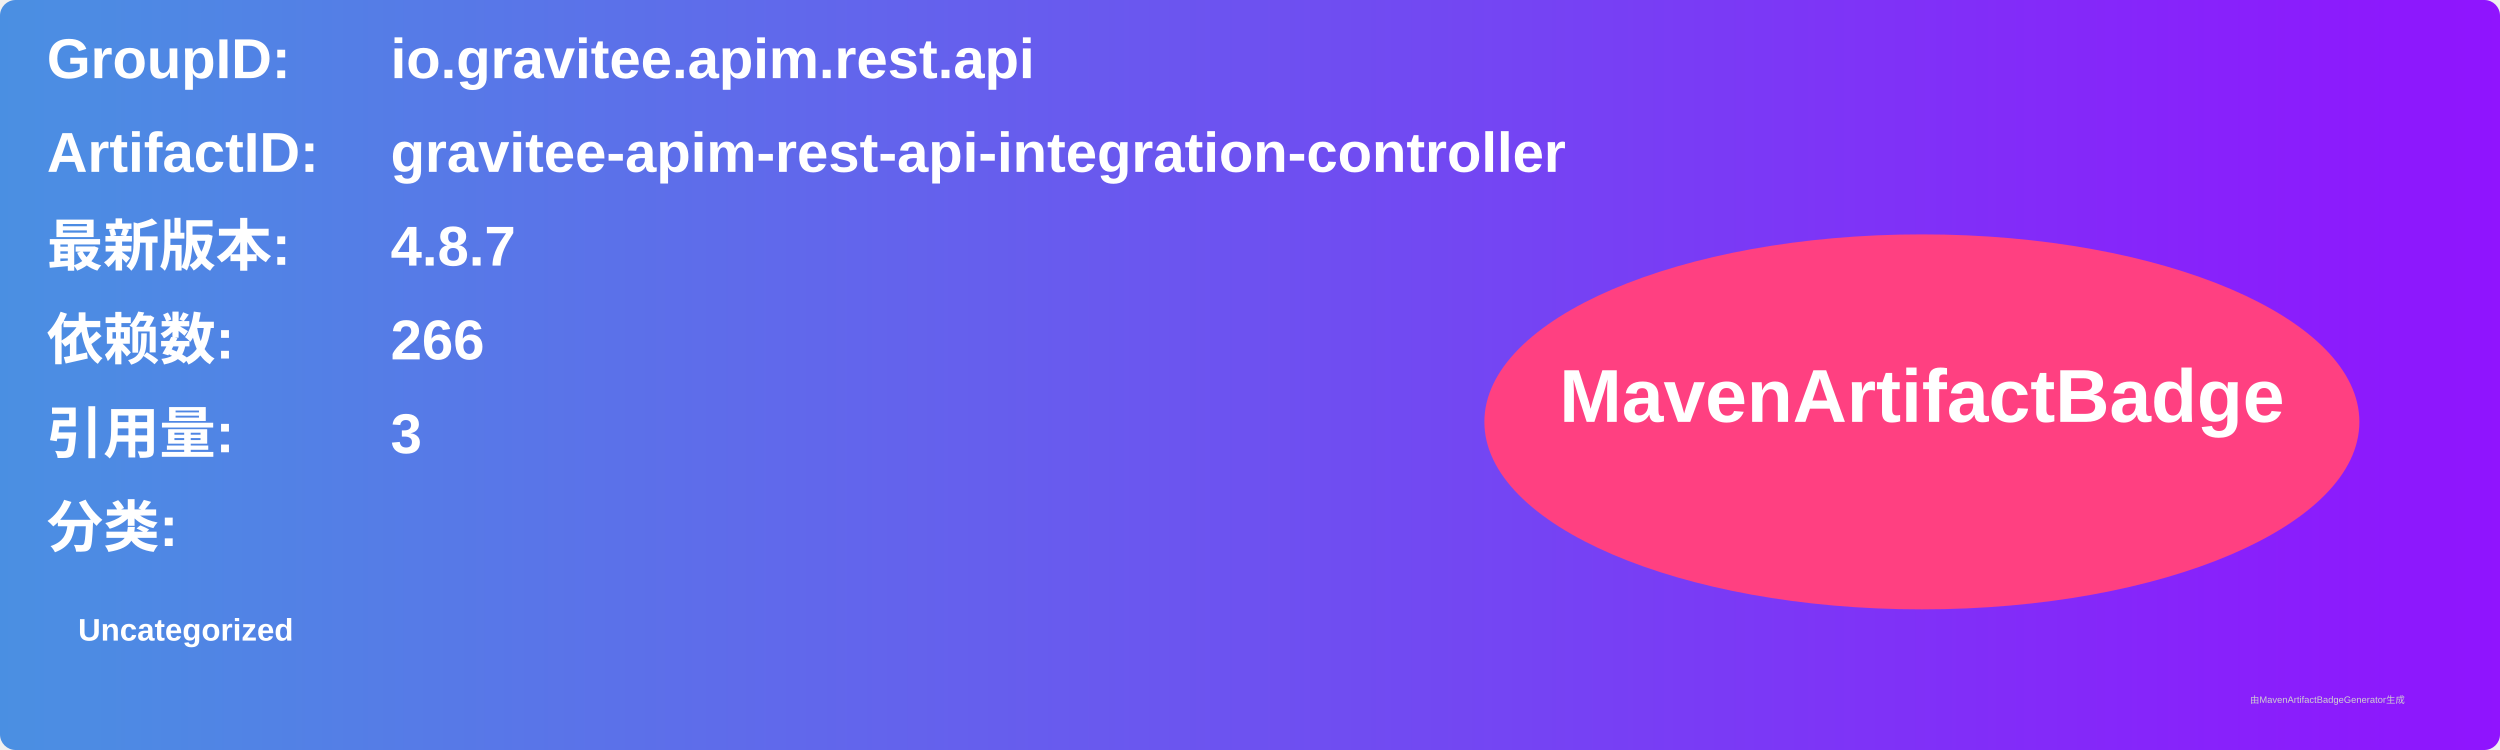
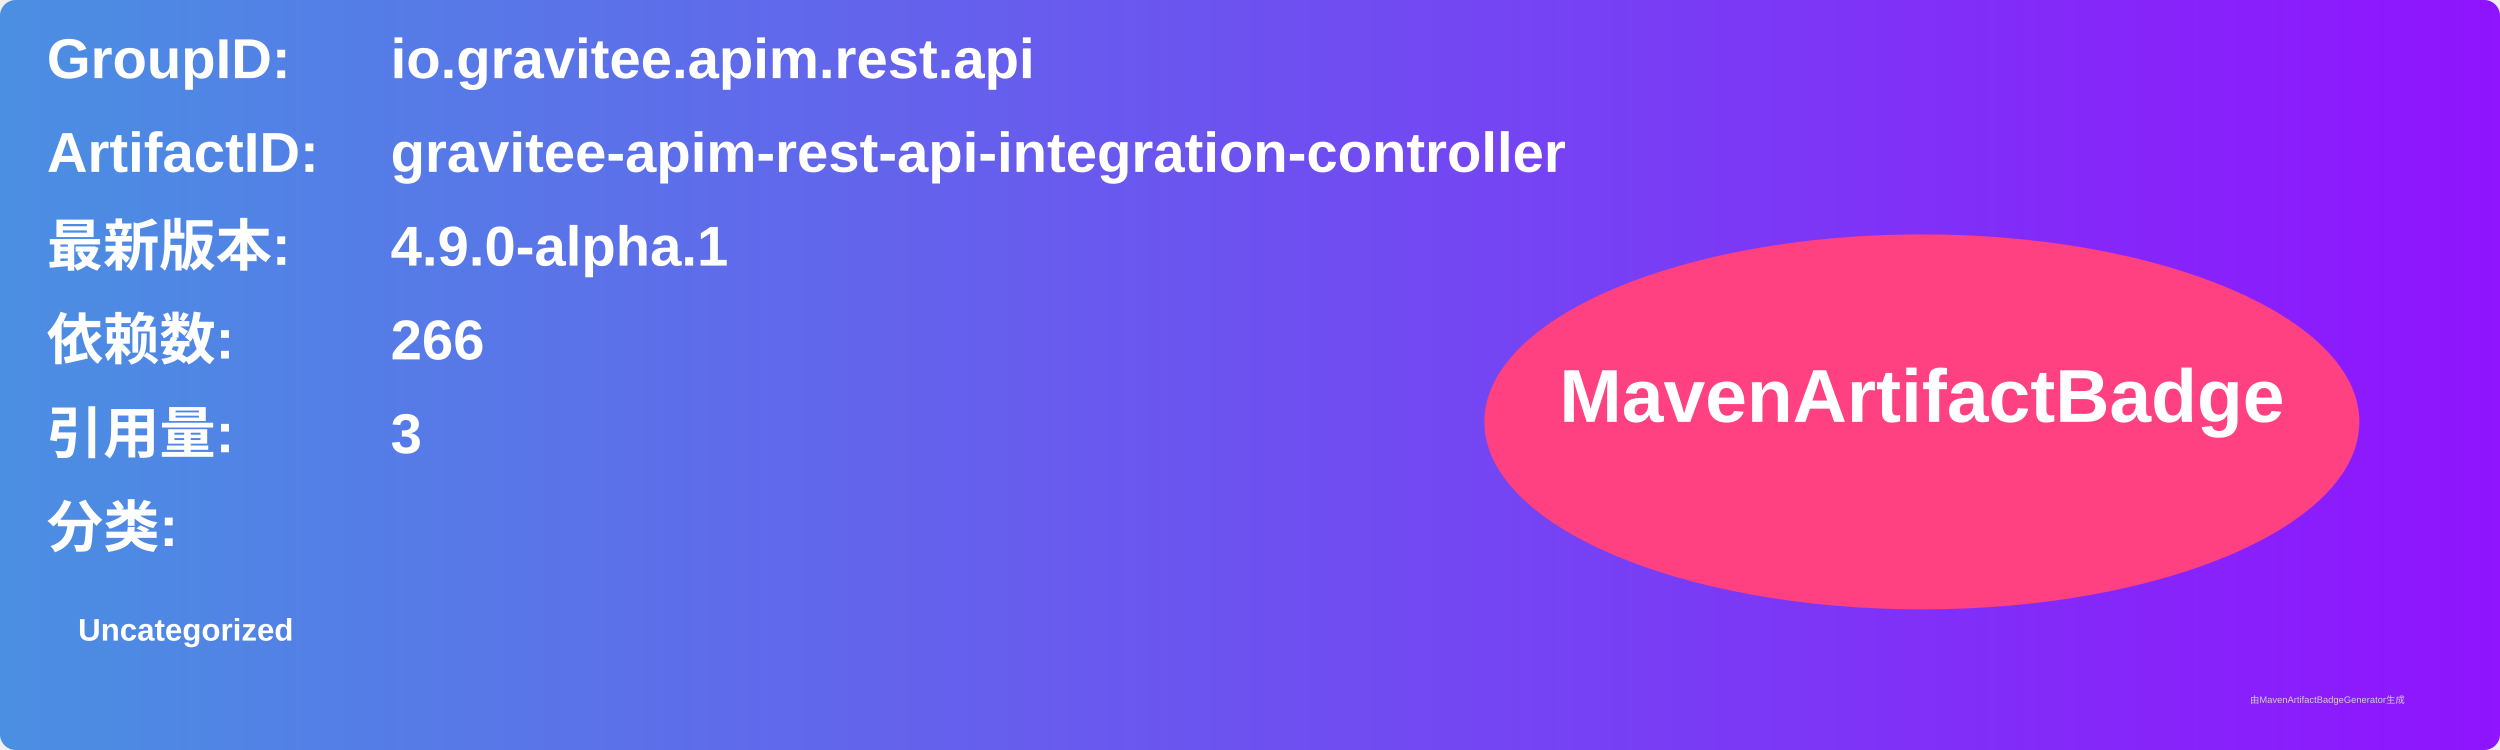
<svg xmlns="http://www.w3.org/2000/svg" width="800" height="240" viewBox="0 0 800 240">
  <linearGradient id="grad" x1="0%" y1="0%" x2="100%" y2="0%">
    <stop offset="0%" stop-color="#4a90e2" />
    <stop offset="100%" stop-color="#9013fe" />
  </linearGradient>
  <rect width="100%" height="100%" rx="5" ry="5" fill="url(#grad)" />
  <g transform="translate(15, 15)">
    <text x="0" y="10" font-family="Arial" font-size="18" fill="white" font-weight="bold" width="260">GroupID:</text>
    <text x="110" y="10" font-family="Arial" font-size="18" fill="white" font-weight="bold" width="460">io.gravitee.apim.rest.api</text>
    <text x="0" y="40" font-family="Arial" font-size="18" fill="white" font-weight="bold" width="260">ArtifactID:</text>
    <text x="110" y="40" font-family="Arial" font-size="18" fill="white" font-weight="bold" width="460">gravitee-apim-rest-api-integration-controller</text>
    <text x="0" y="70" font-family="Arial" font-size="18" fill="white" font-weight="bold">最新版本:</text>
    <text x="110" y="70" font-family="Arial" font-size="18" fill="white" font-weight="bold">
-       <tspan font-weight="bold">4.8.7</tspan>
+       <tspan font-weight="bold">4.9.0-alpha.1</tspan>
    </text>
    <text x="0" y="100" font-family="Arial" font-size="18" fill="white" font-weight="bold">依赖数: </text>
    <text x="110" y="100" font-family="Arial" font-size="18" fill="white">
      <tspan font-weight="bold">266</tspan>
    </text>
    <text x="0" y="130" font-family="Arial" font-size="18" fill="white" font-weight="bold">引用量: </text>
    <text x="110" y="130" font-family="Arial" font-size="18" fill="white">
      <tspan font-weight="bold">3</tspan>
    </text>
    <text x="0" y="160" font-family="Arial" font-size="18" fill="white" font-weight="bold">分类:</text>
    <text x="10" y="190" font-family="Arial" font-size="10" fill="white">
      <tspan font-weight="bold">Uncategorized</tspan>
    </text>
    <ellipse cx="600" cy="120" rx="140" ry="60" fill="#ff4081" />
    <text x="600" y="120" text-anchor="middle" font-family="Arial" font-size="24" fill="white" font-weight="bold">MavenArtifactBadge</text>
  </g>
  <text x="720" y="225" font-family="Arial" font-size="3" fill="#d0d0d0">由MavenArtifactBadgeGenerator生成</text>
</svg>
